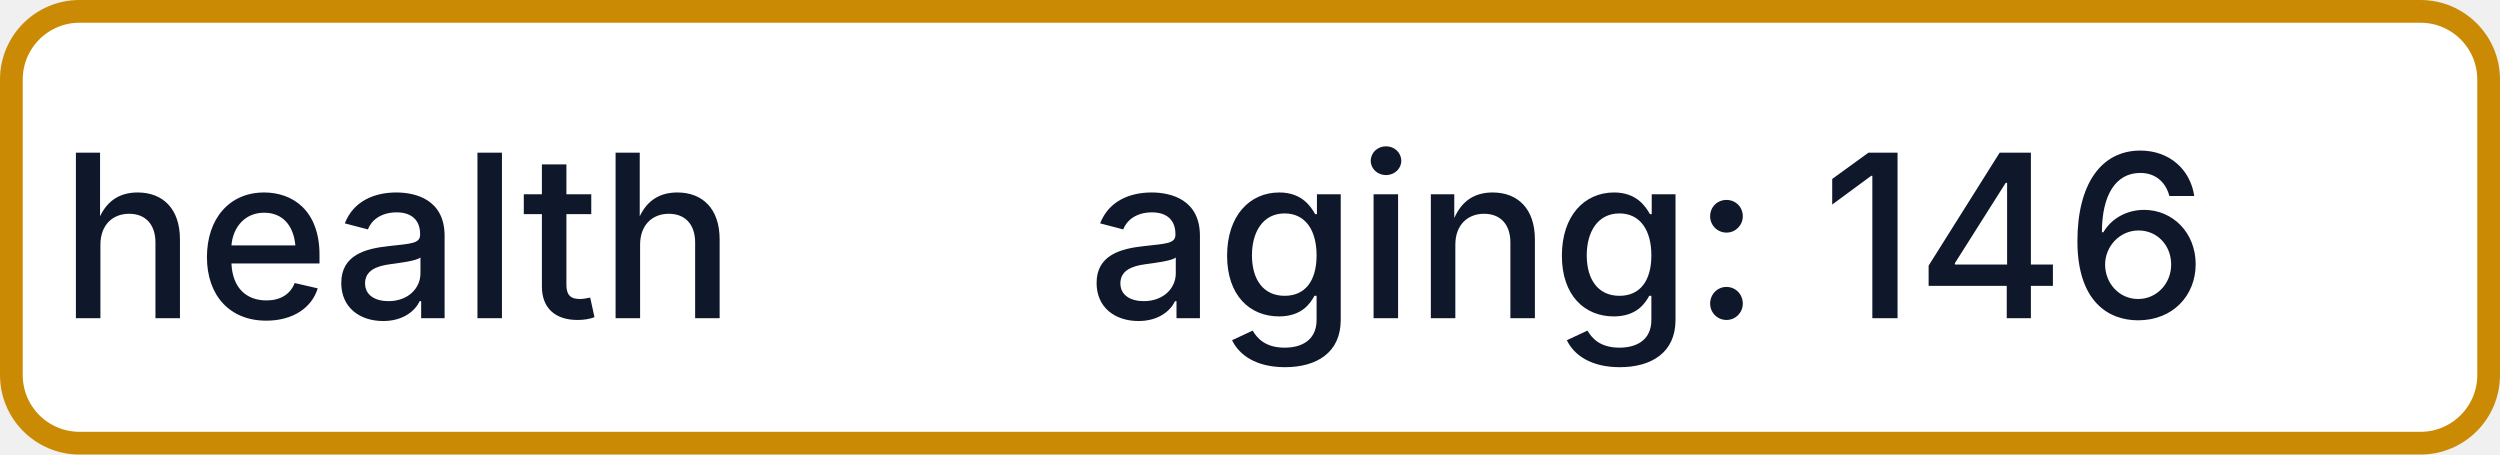
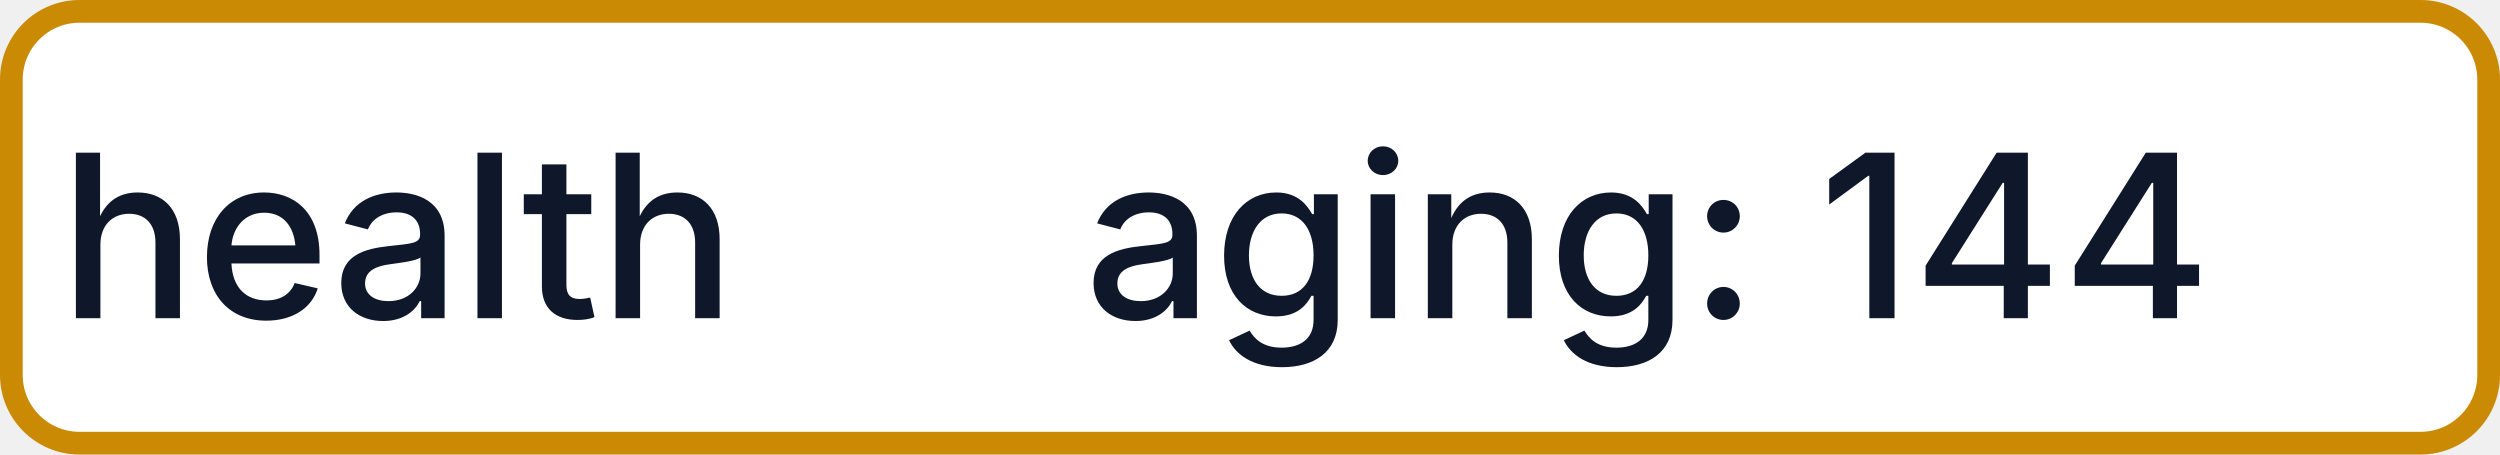
- <svg xmlns="http://www.w3.org/2000/svg" width="110" height="20" role="img" aria-label="health: aging: 146">
+ <svg xmlns="http://www.w3.org/2000/svg" width="110" height="20" role="img" aria-label="health: aging: 144">
  <rect x="0.5" y="0.5" width="109" height="19" rx="3" fill="#FFFFFF" stroke="#CA8A04" stroke-width="1" />
  <g fill="#0F172A" text-anchor="middle" font-family="-apple-system,BlinkMacSystemFont,Segoe UI,sans-serif" font-size="10" font-weight="500">
    <text x="17.5" y="14">health</text>
-     <text x="72.5" y="14" textLength="68" lengthAdjust="spacingAndGlyphs">aging: 146</text>
+     <text x="72.5" y="14" textLength="68" lengthAdjust="spacingAndGlyphs">aging: 144</text>
  </g>
</svg>
